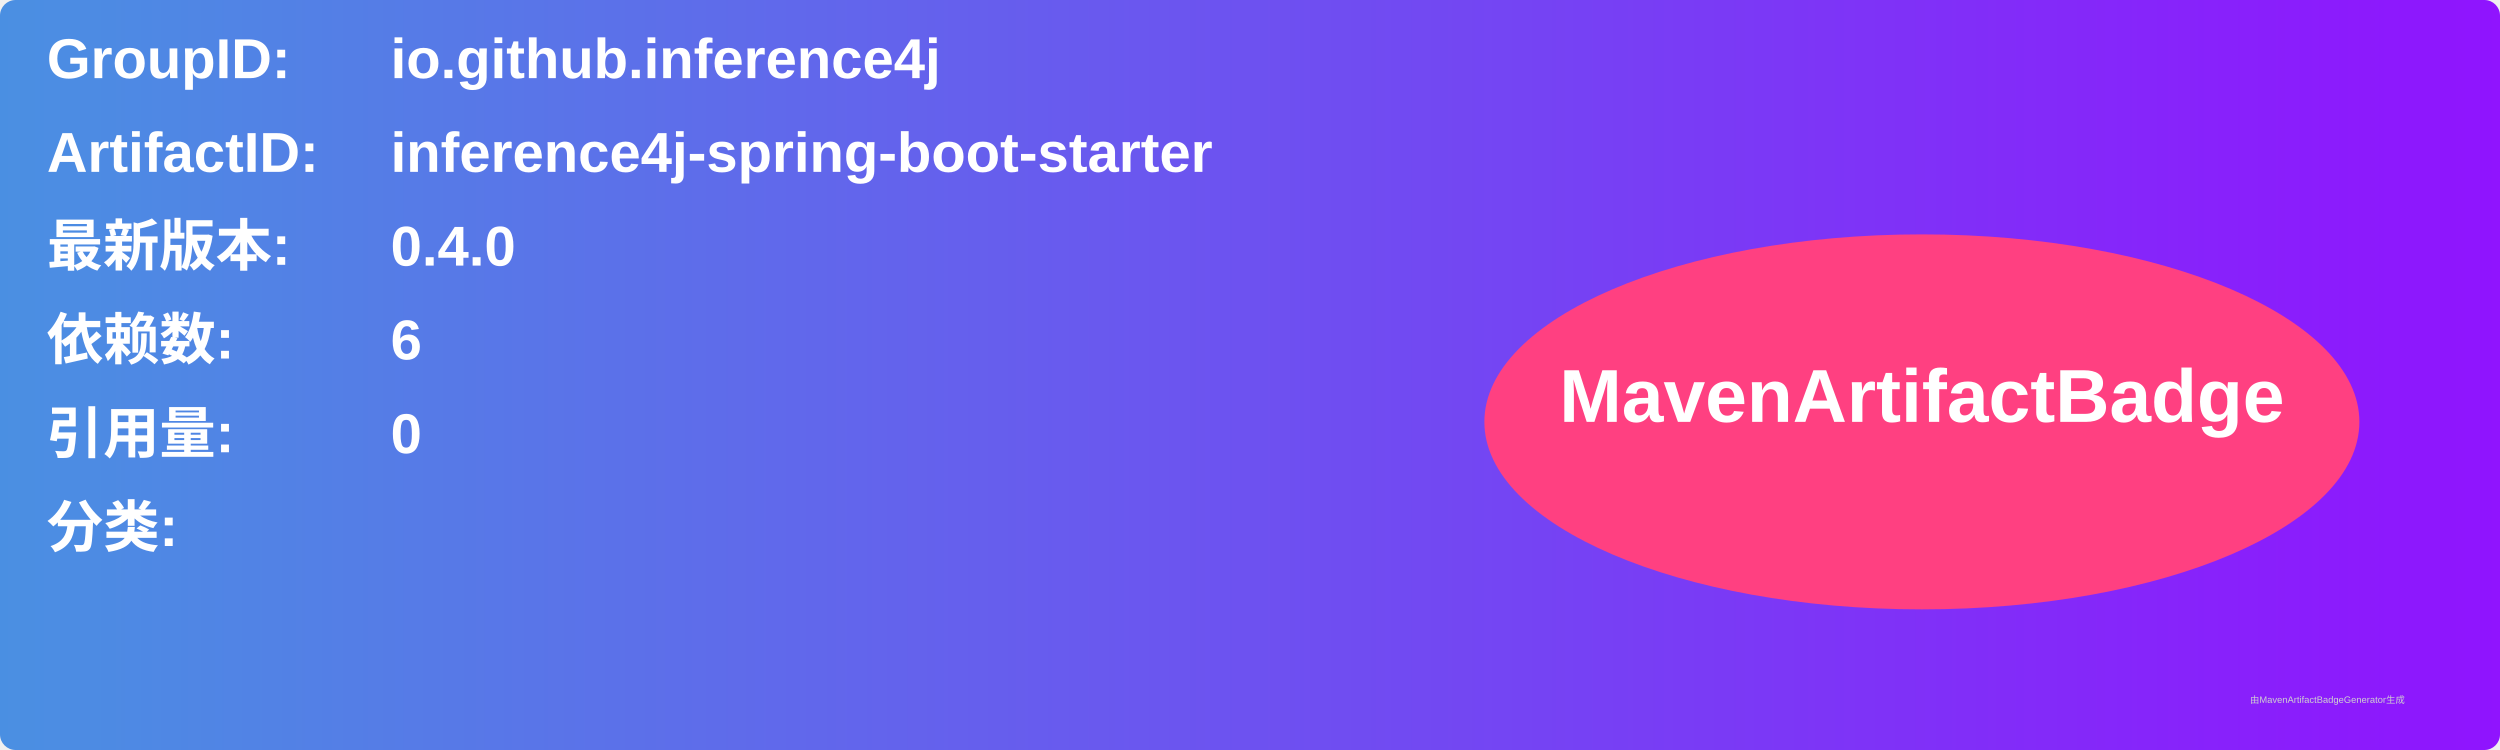
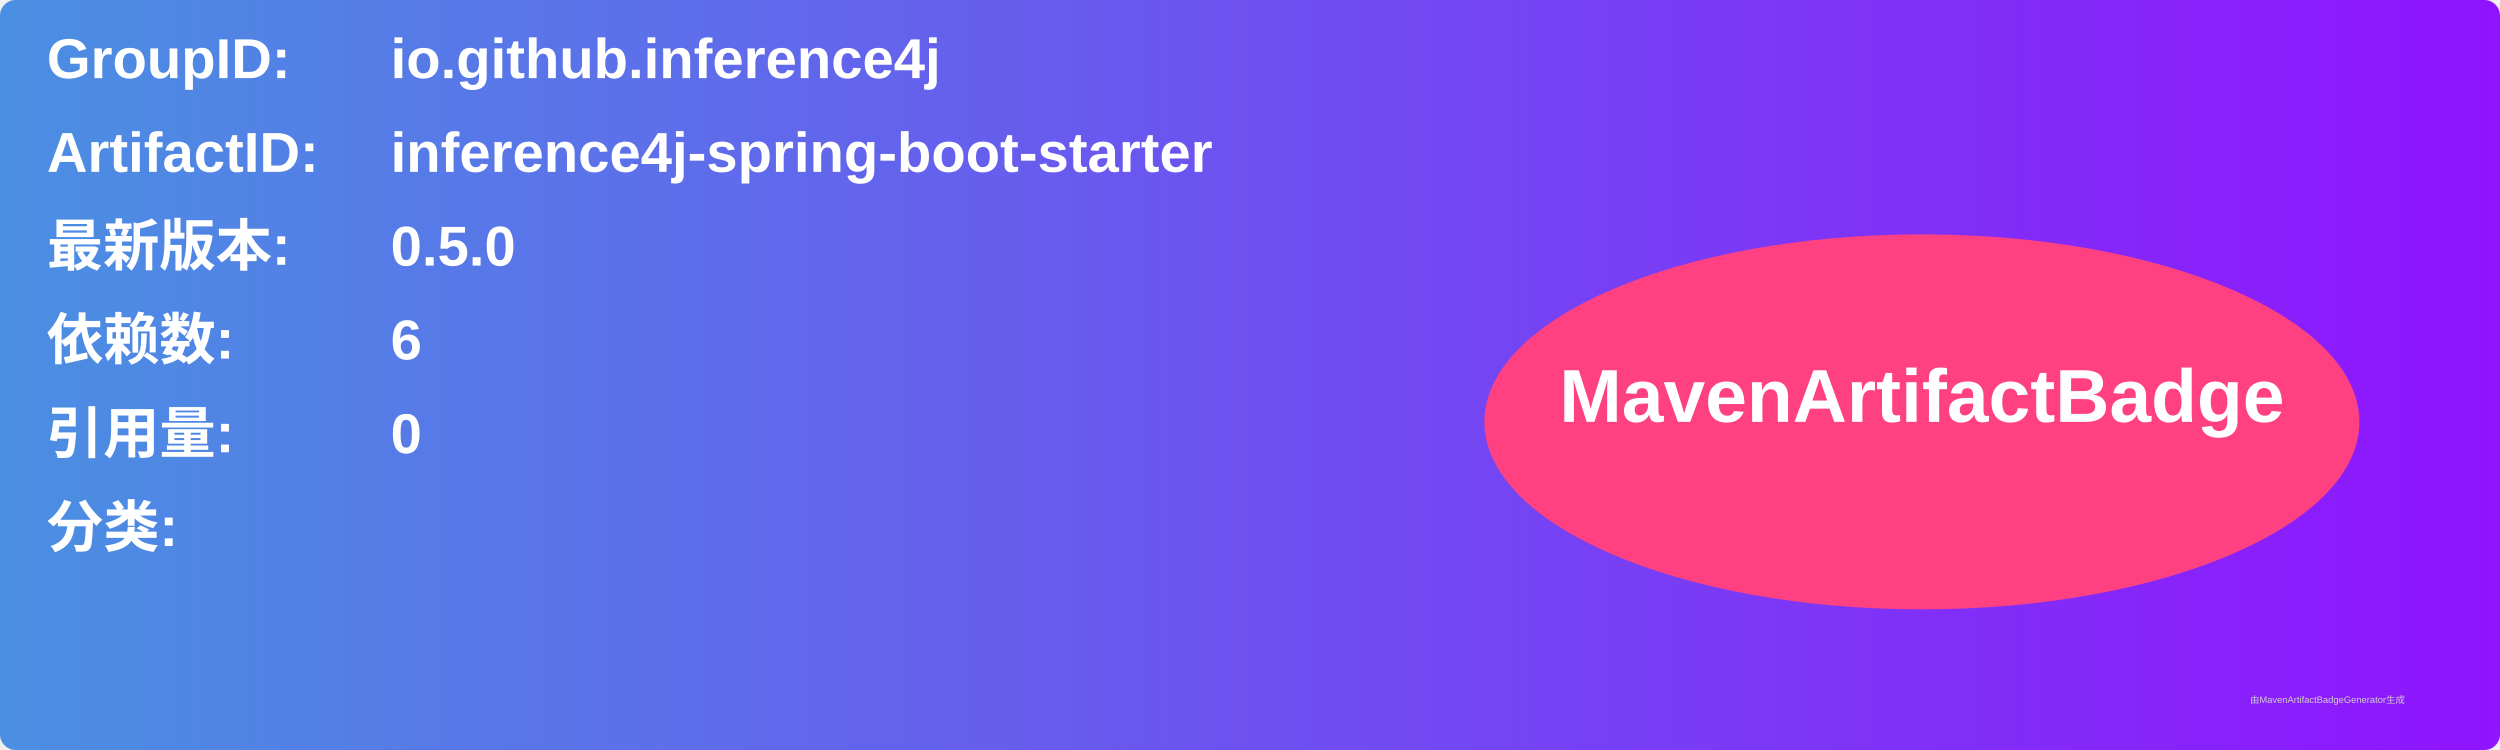
<svg xmlns="http://www.w3.org/2000/svg" width="800" height="240" viewBox="0 0 800 240">
  <linearGradient id="grad" x1="0%" y1="0%" x2="100%" y2="0%">
    <stop offset="0%" stop-color="#4a90e2" />
    <stop offset="100%" stop-color="#9013fe" />
  </linearGradient>
  <rect width="100%" height="100%" rx="5" ry="5" fill="url(#grad)" />
  <g transform="translate(15, 15)">
    <text x="0" y="10" font-family="Arial" font-size="18" fill="white" font-weight="bold" width="260">GroupID:</text>
    <text x="110" y="10" font-family="Arial" font-size="18" fill="white" font-weight="bold" width="460">io.github.inference4j</text>
    <text x="0" y="40" font-family="Arial" font-size="18" fill="white" font-weight="bold" width="260">ArtifactID:</text>
    <text x="110" y="40" font-family="Arial" font-size="18" fill="white" font-weight="bold" width="460">inference4j-spring-boot-starter</text>
    <text x="0" y="70" font-family="Arial" font-size="18" fill="white" font-weight="bold">最新版本:</text>
    <text x="110" y="70" font-family="Arial" font-size="18" fill="white" font-weight="bold">
-       <tspan font-weight="bold">0.4.0</tspan>
+       <tspan font-weight="bold">0.5.0</tspan>
    </text>
    <text x="0" y="100" font-family="Arial" font-size="18" fill="white" font-weight="bold">依赖数: </text>
    <text x="110" y="100" font-family="Arial" font-size="18" fill="white">
      <tspan font-weight="bold">6</tspan>
    </text>
    <text x="0" y="130" font-family="Arial" font-size="18" fill="white" font-weight="bold">引用量: </text>
    <text x="110" y="130" font-family="Arial" font-size="18" fill="white">
      <tspan font-weight="bold">0</tspan>
    </text>
    <text x="0" y="160" font-family="Arial" font-size="18" fill="white" font-weight="bold">分类:</text>
    <text x="10" y="190" font-family="Arial" font-size="10" fill="white">
      <tspan font-weight="bold" />
    </text>
    <ellipse cx="600" cy="120" rx="140" ry="60" fill="#ff4081" />
    <text x="600" y="120" text-anchor="middle" font-family="Arial" font-size="24" fill="white" font-weight="bold">MavenArtifactBadge</text>
  </g>
  <text x="720" y="225" font-family="Arial" font-size="3" fill="#d0d0d0">由MavenArtifactBadgeGenerator生成</text>
</svg>
